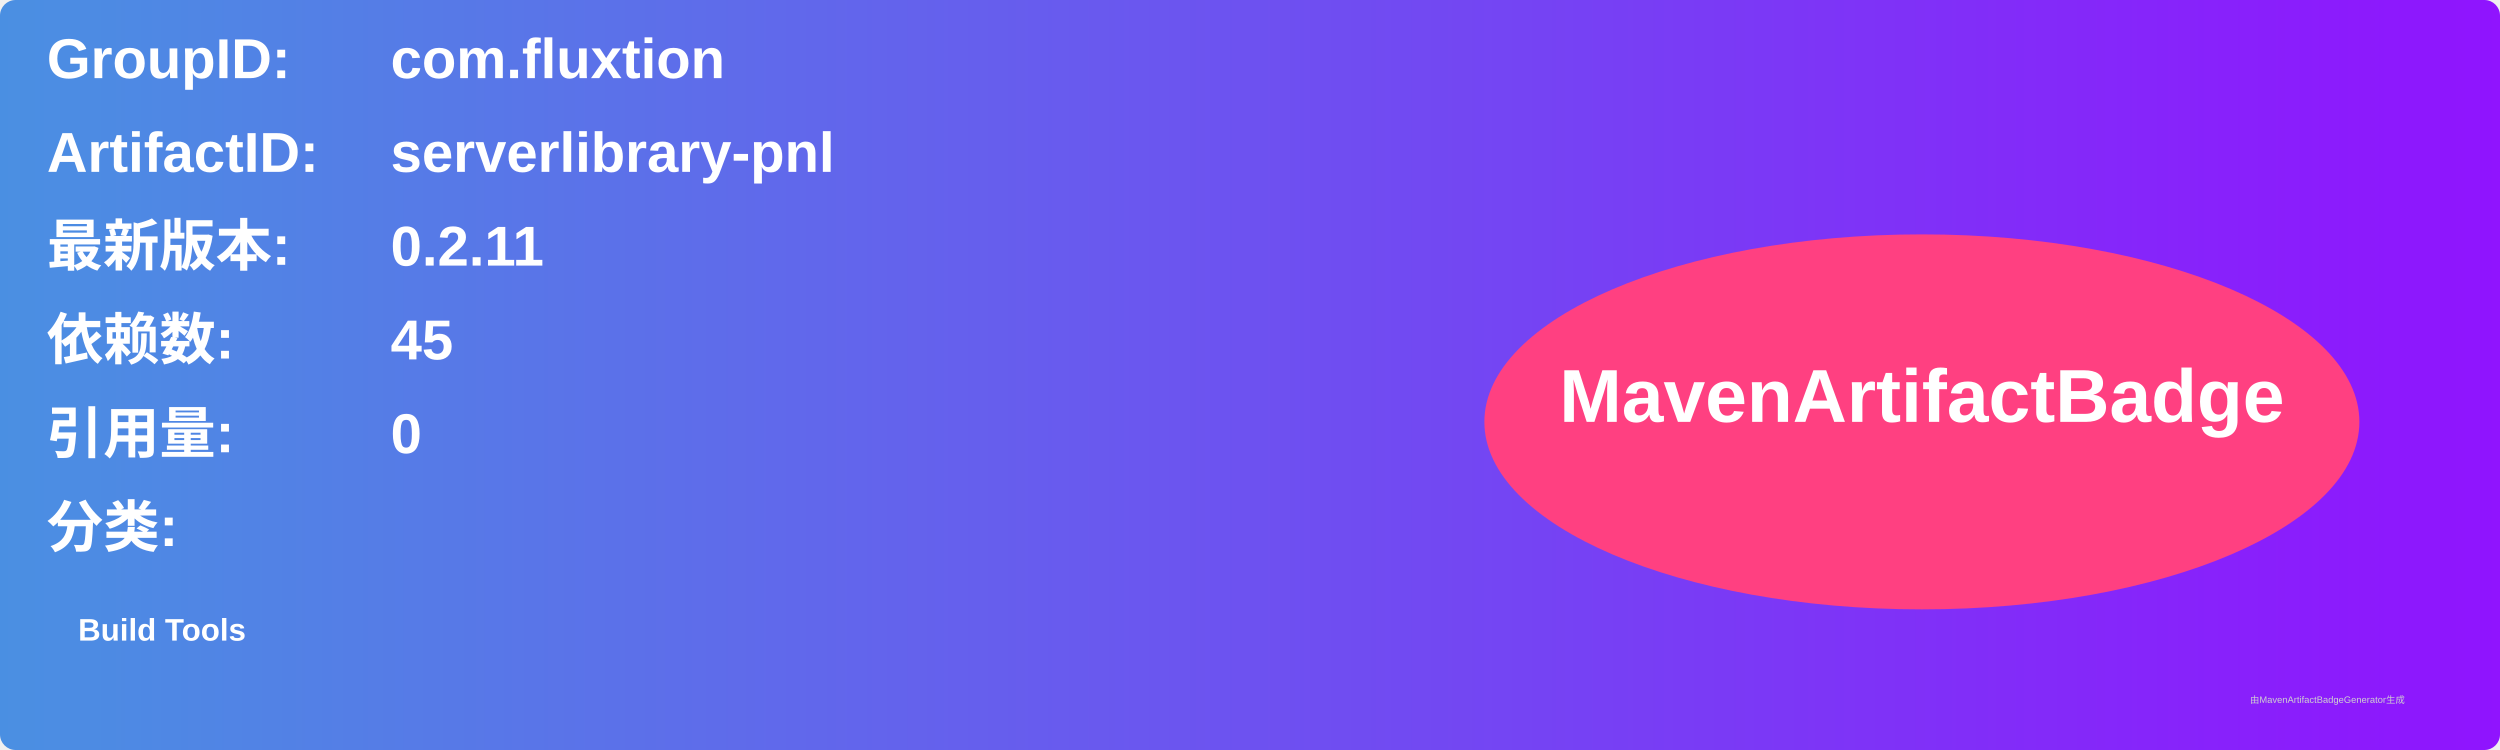
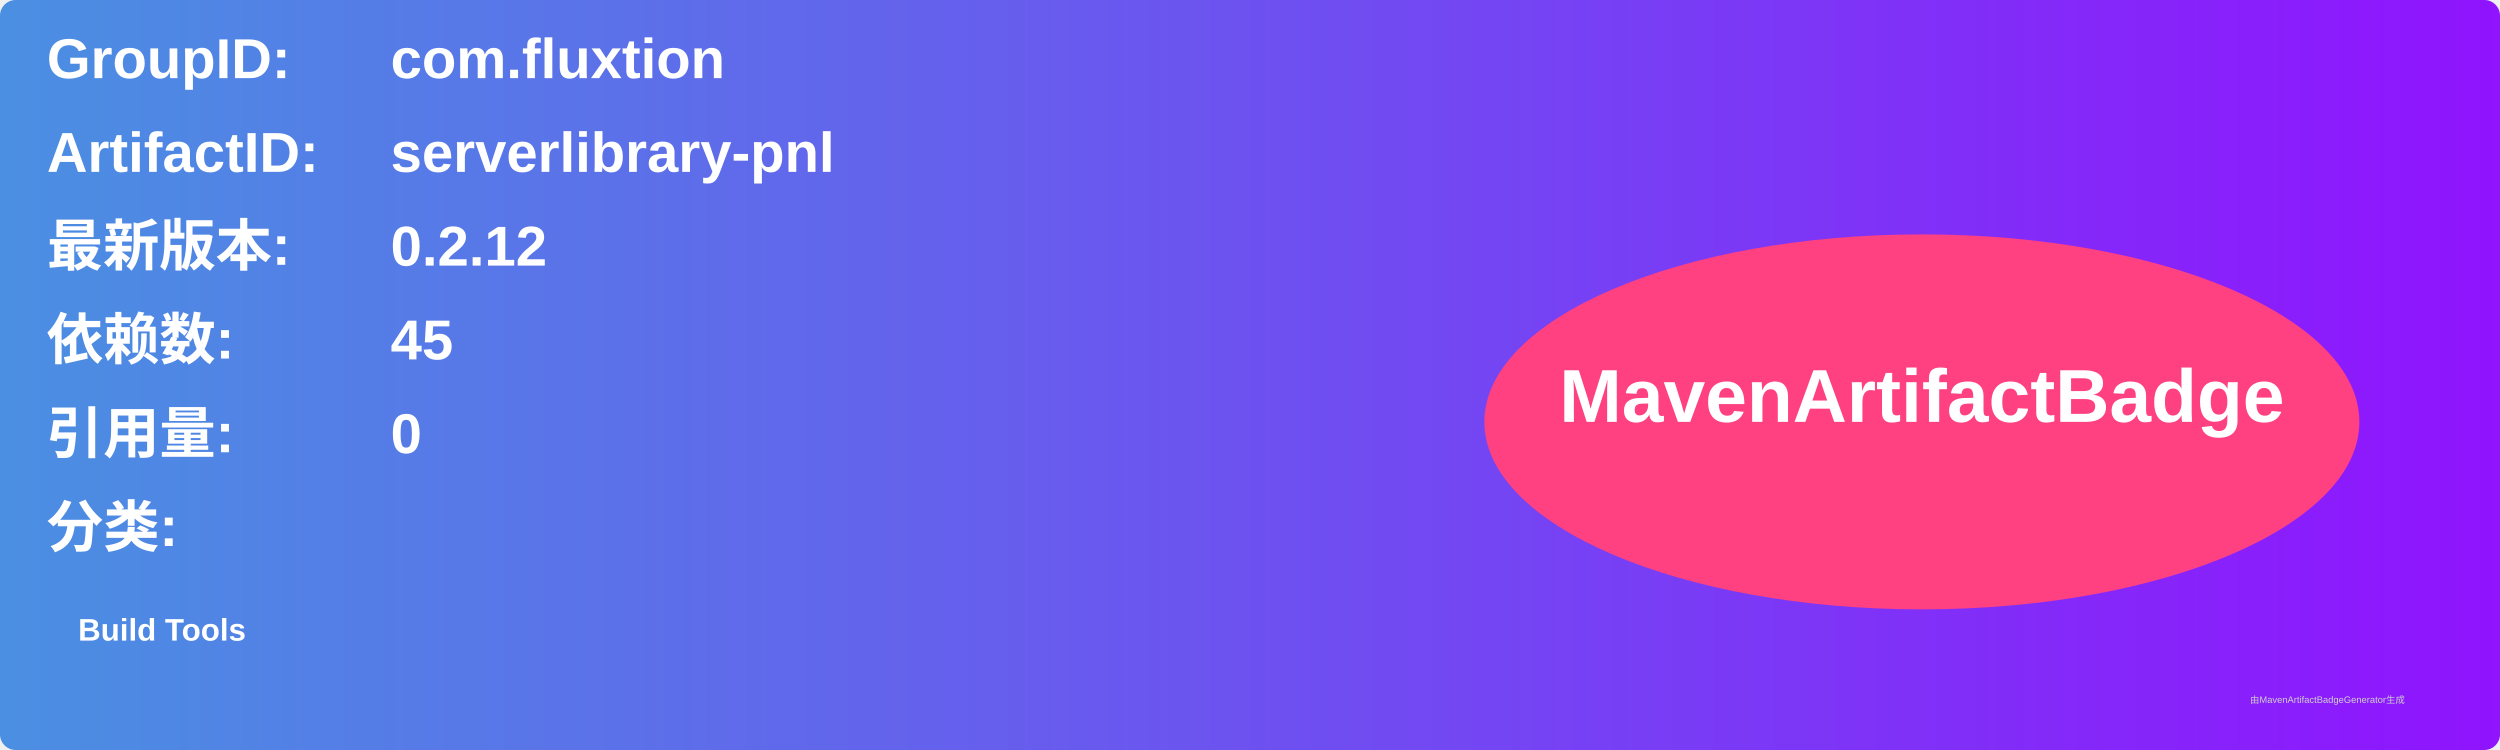
<svg xmlns="http://www.w3.org/2000/svg" width="800" height="240" viewBox="0 0 800 240">
  <linearGradient id="grad" x1="0%" y1="0%" x2="100%" y2="0%">
    <stop offset="0%" stop-color="#4a90e2" />
    <stop offset="100%" stop-color="#9013fe" />
  </linearGradient>
  <rect width="100%" height="100%" rx="5" ry="5" fill="url(#grad)" />
  <g transform="translate(15, 15)">
    <text x="0" y="10" font-family="Arial" font-size="18" fill="white" font-weight="bold" width="260">GroupID:</text>
    <text x="110" y="10" font-family="Arial" font-size="18" fill="white" font-weight="bold" width="460">com.fluxtion</text>
    <text x="0" y="40" font-family="Arial" font-size="18" fill="white" font-weight="bold" width="260">ArtifactID:</text>
    <text x="110" y="40" font-family="Arial" font-size="18" fill="white" font-weight="bold" width="460">serverlibrary-pnl</text>
    <text x="0" y="70" font-family="Arial" font-size="18" fill="white" font-weight="bold">最新版本:</text>
    <text x="110" y="70" font-family="Arial" font-size="18" fill="white" font-weight="bold">
-       <tspan font-weight="bold">0.2.11</tspan>
+       <tspan font-weight="bold">0.2.12</tspan>
    </text>
    <text x="0" y="100" font-family="Arial" font-size="18" fill="white" font-weight="bold">依赖数: </text>
    <text x="110" y="100" font-family="Arial" font-size="18" fill="white">
      <tspan font-weight="bold">45</tspan>
    </text>
    <text x="0" y="130" font-family="Arial" font-size="18" fill="white" font-weight="bold">引用量: </text>
    <text x="110" y="130" font-family="Arial" font-size="18" fill="white">
      <tspan font-weight="bold">0</tspan>
    </text>
    <text x="0" y="160" font-family="Arial" font-size="18" fill="white" font-weight="bold">分类:</text>
    <text x="10" y="190" font-family="Arial" font-size="10" fill="white">
      <tspan font-weight="bold">Build Tools</tspan>
    </text>
    <ellipse cx="600" cy="120" rx="140" ry="60" fill="#ff4081" />
    <text x="600" y="120" text-anchor="middle" font-family="Arial" font-size="24" fill="white" font-weight="bold">MavenArtifactBadge</text>
  </g>
  <text x="720" y="225" font-family="Arial" font-size="3" fill="#d0d0d0">由MavenArtifactBadgeGenerator生成</text>
</svg>
